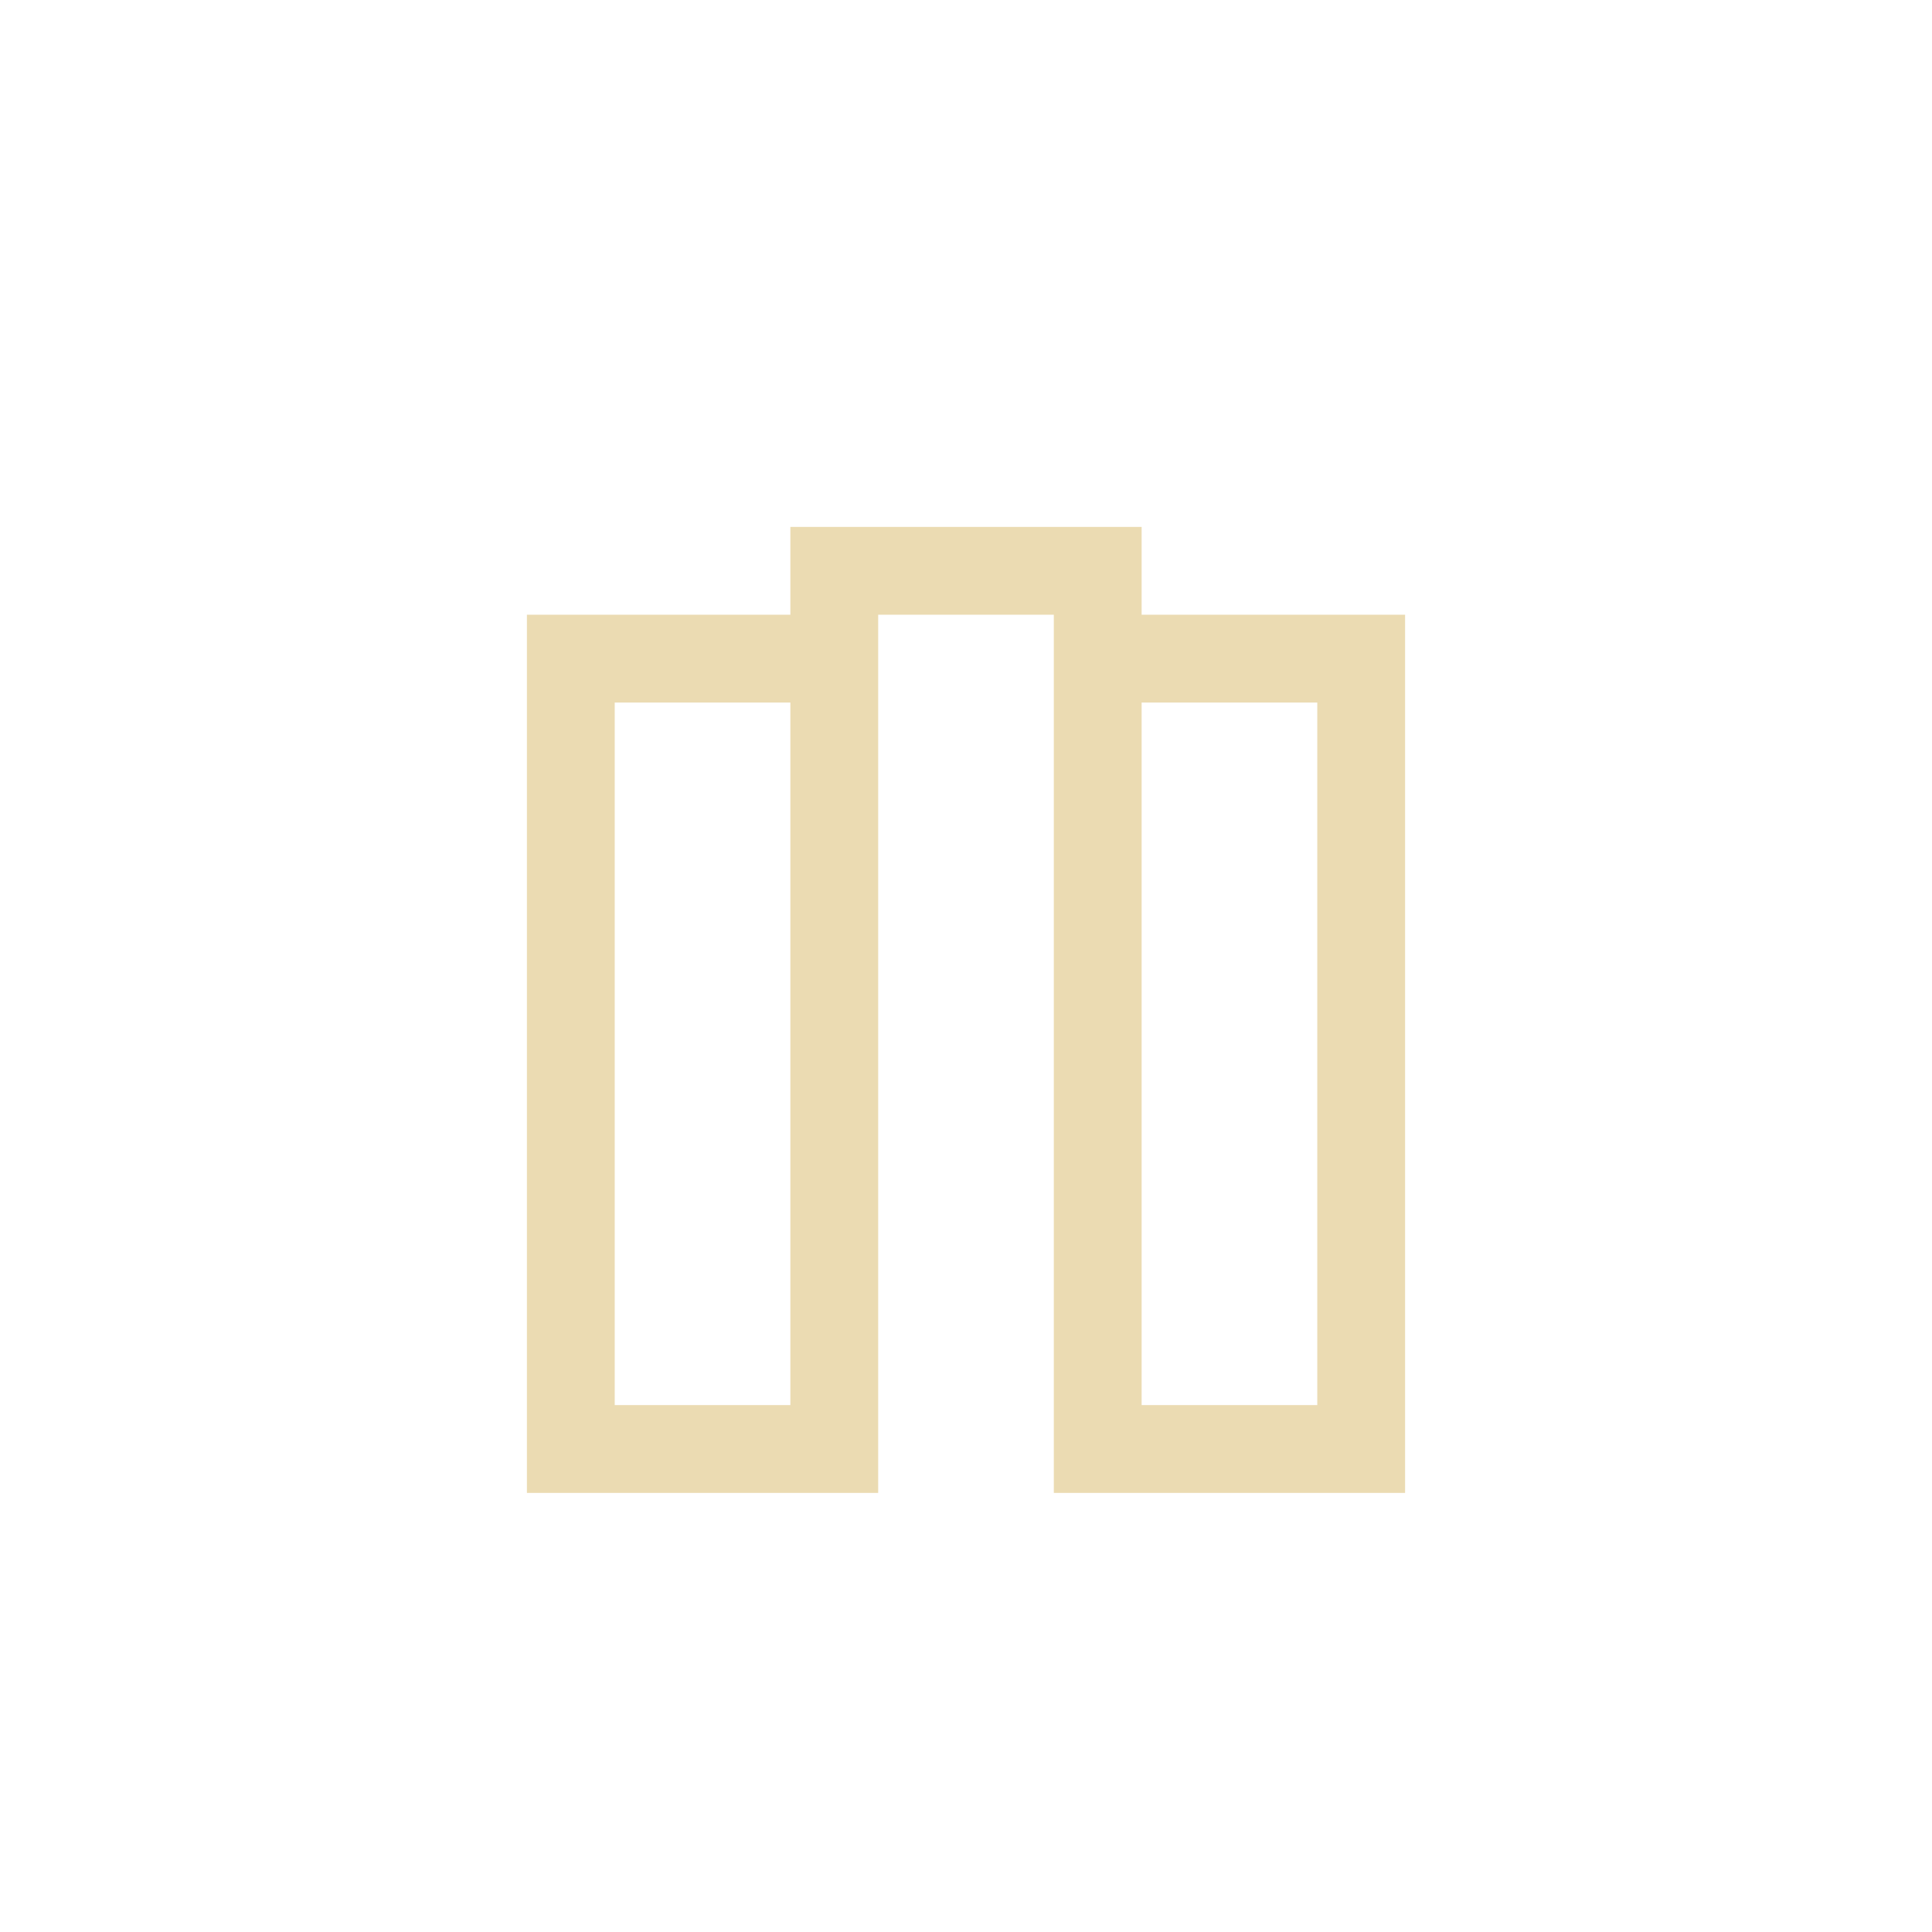
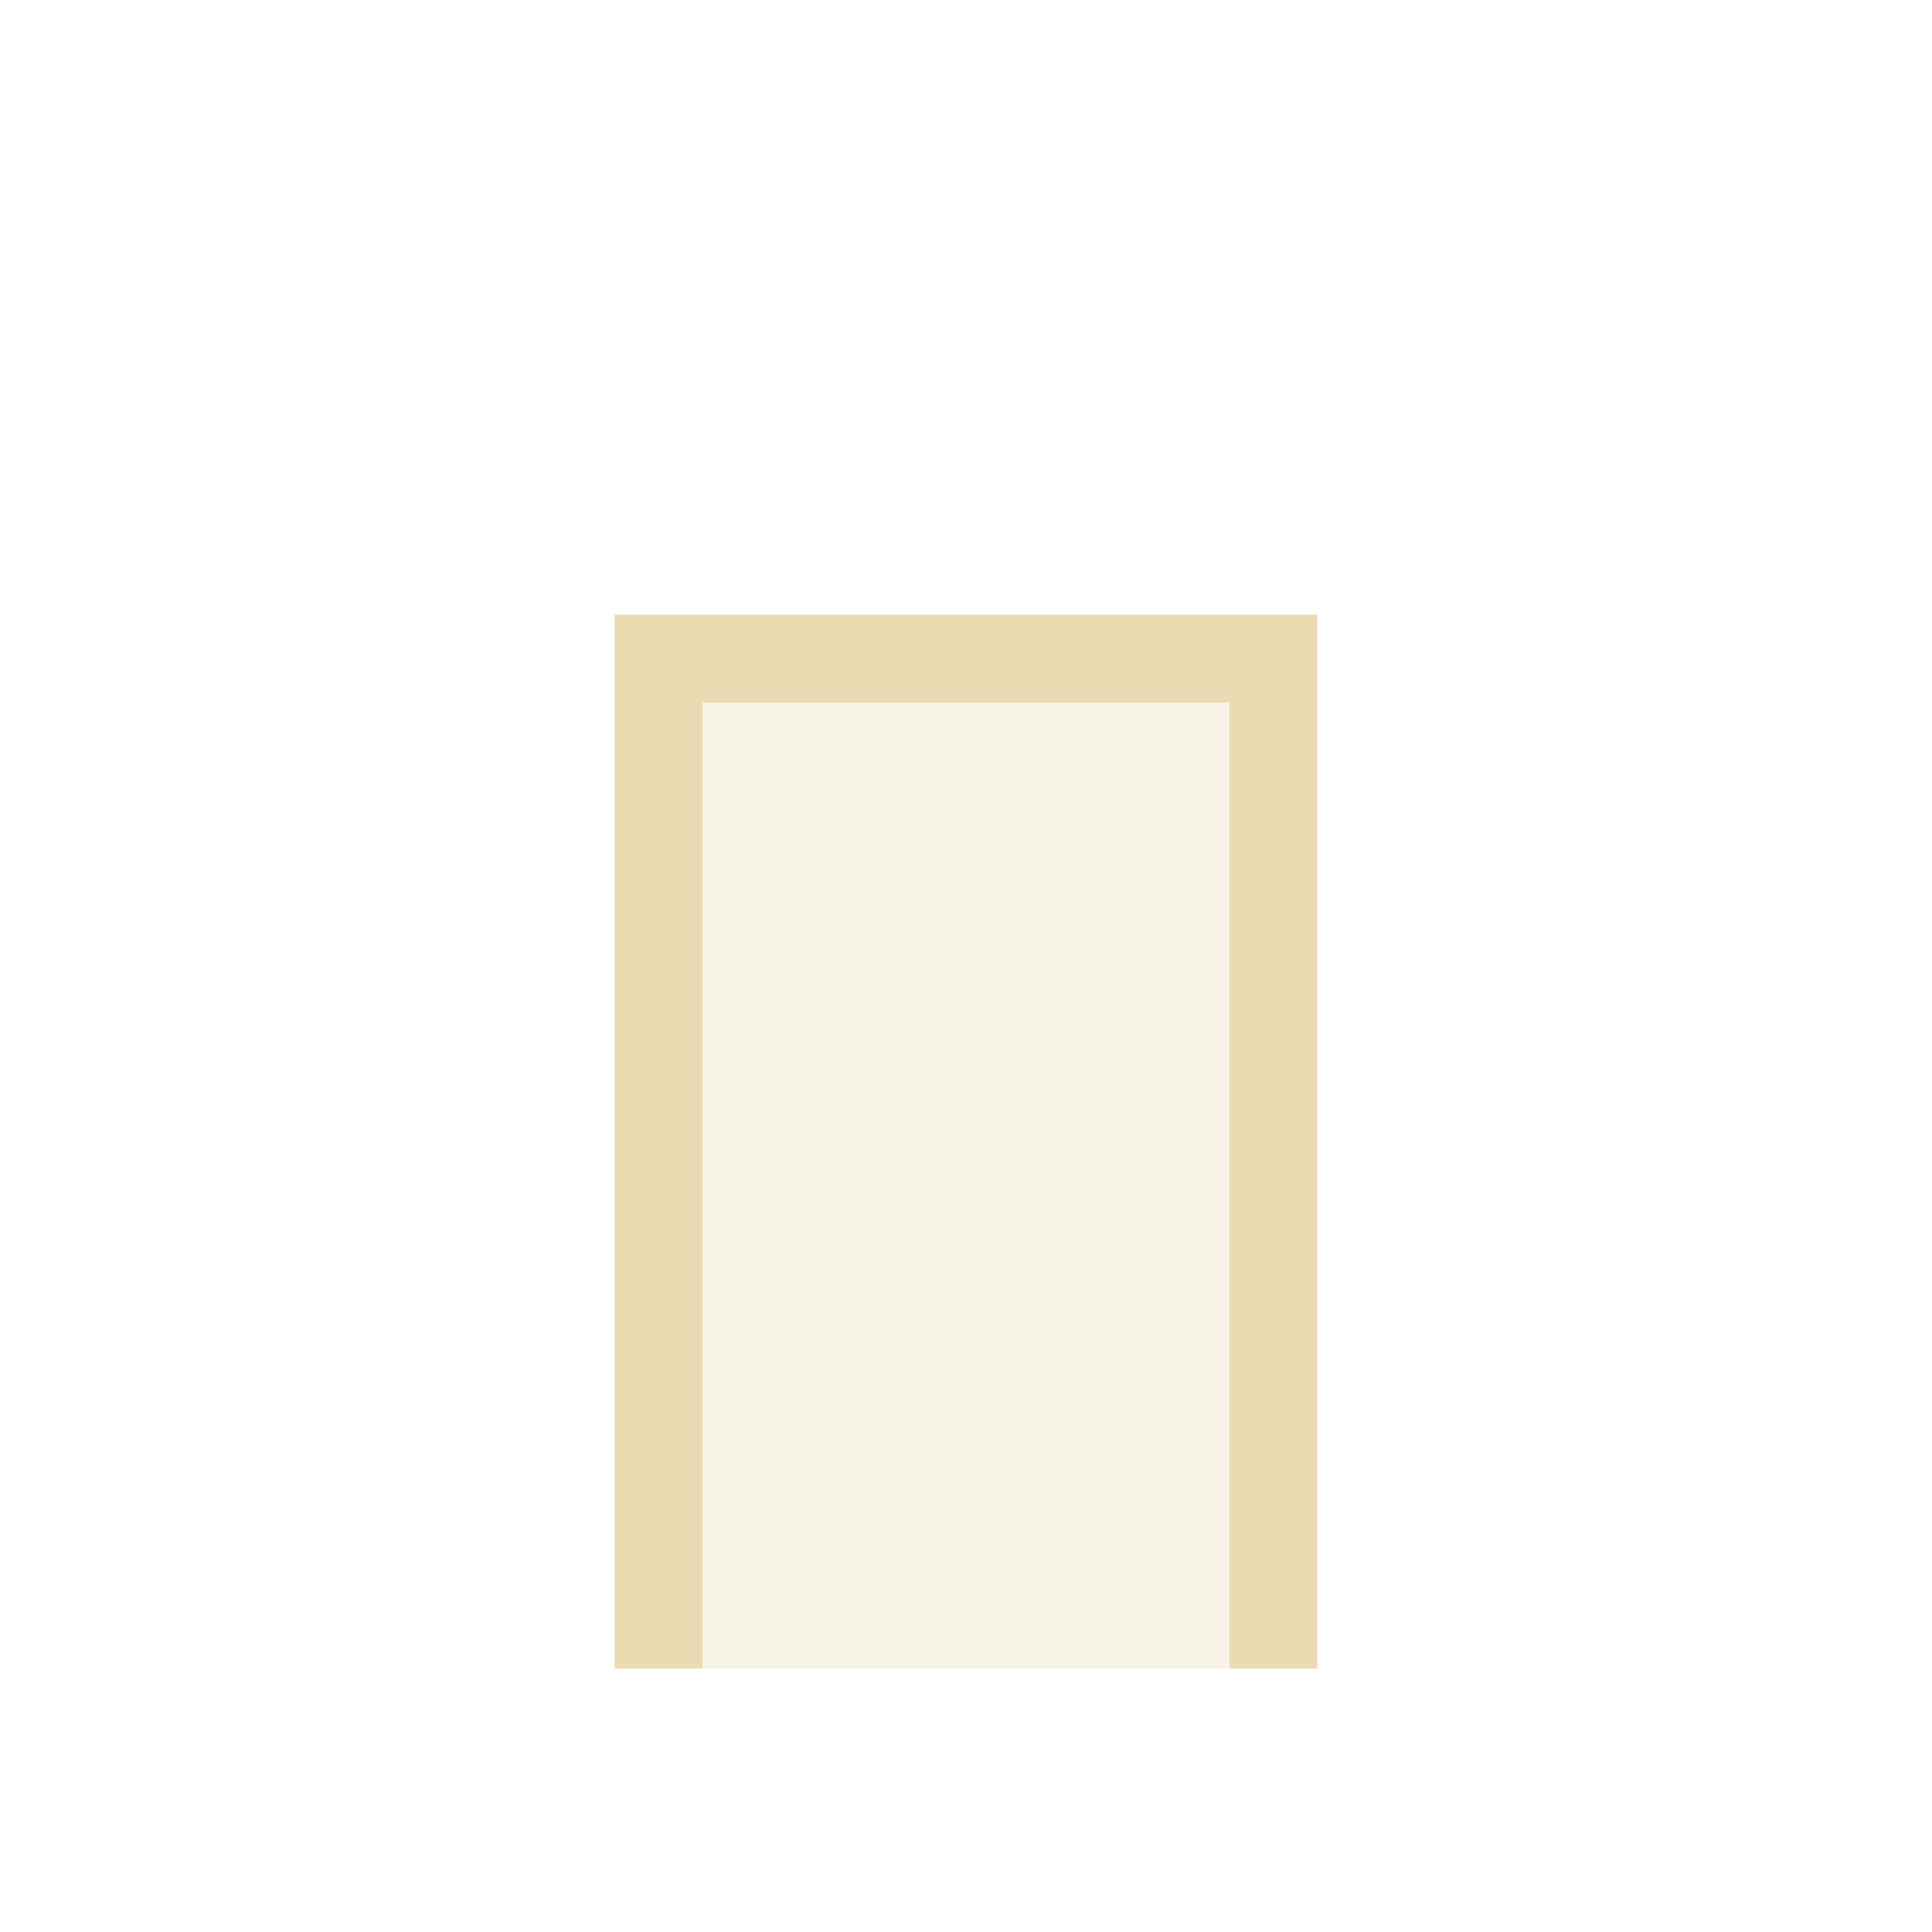
- <svg xmlns="http://www.w3.org/2000/svg" width="22" height="22" viewBox="0 0 22 22">
+ <svg xmlns="http://www.w3.org/2000/svg" width="22" height="22" version="1.1">
  <defs>
-     <style id="current-color-scheme" type="text/css">
-    .ColorScheme-Text { color:#ebdbb2; } .ColorScheme-Highlight { color:#458588; }
-   </style>
+     <style type="text/css">.ColorScheme-Text { color:#ebdbb2; } .ColorScheme-Highlight { color:#458588; }</style>
  </defs>
-   <path style="fill:currentColor" class="ColorScheme-Text" d="M 6 3 L 6 4 L 3 4 L 3 14 L 7 14 L 7 4 L 9 4 L 9 14 L 13 14 L 13 4 L 10 4 L 10 3 L 6 3 z M 4 5 L 6 5 L 6 13 L 4 13 L 4 5 z M 10 5 L 12 5 L 12 13 L 10 13 L 10 5 z" transform="translate(3 3)" />
+   <path class="ColorScheme-Text" d="m7 7h8v12h-8z" fill="currentColor" opacity=".3" />
+   <path class="ColorScheme-Text" d="m14 8h-6v11h-1v-12h8v12h-1" fill="currentColor" />
</svg>
